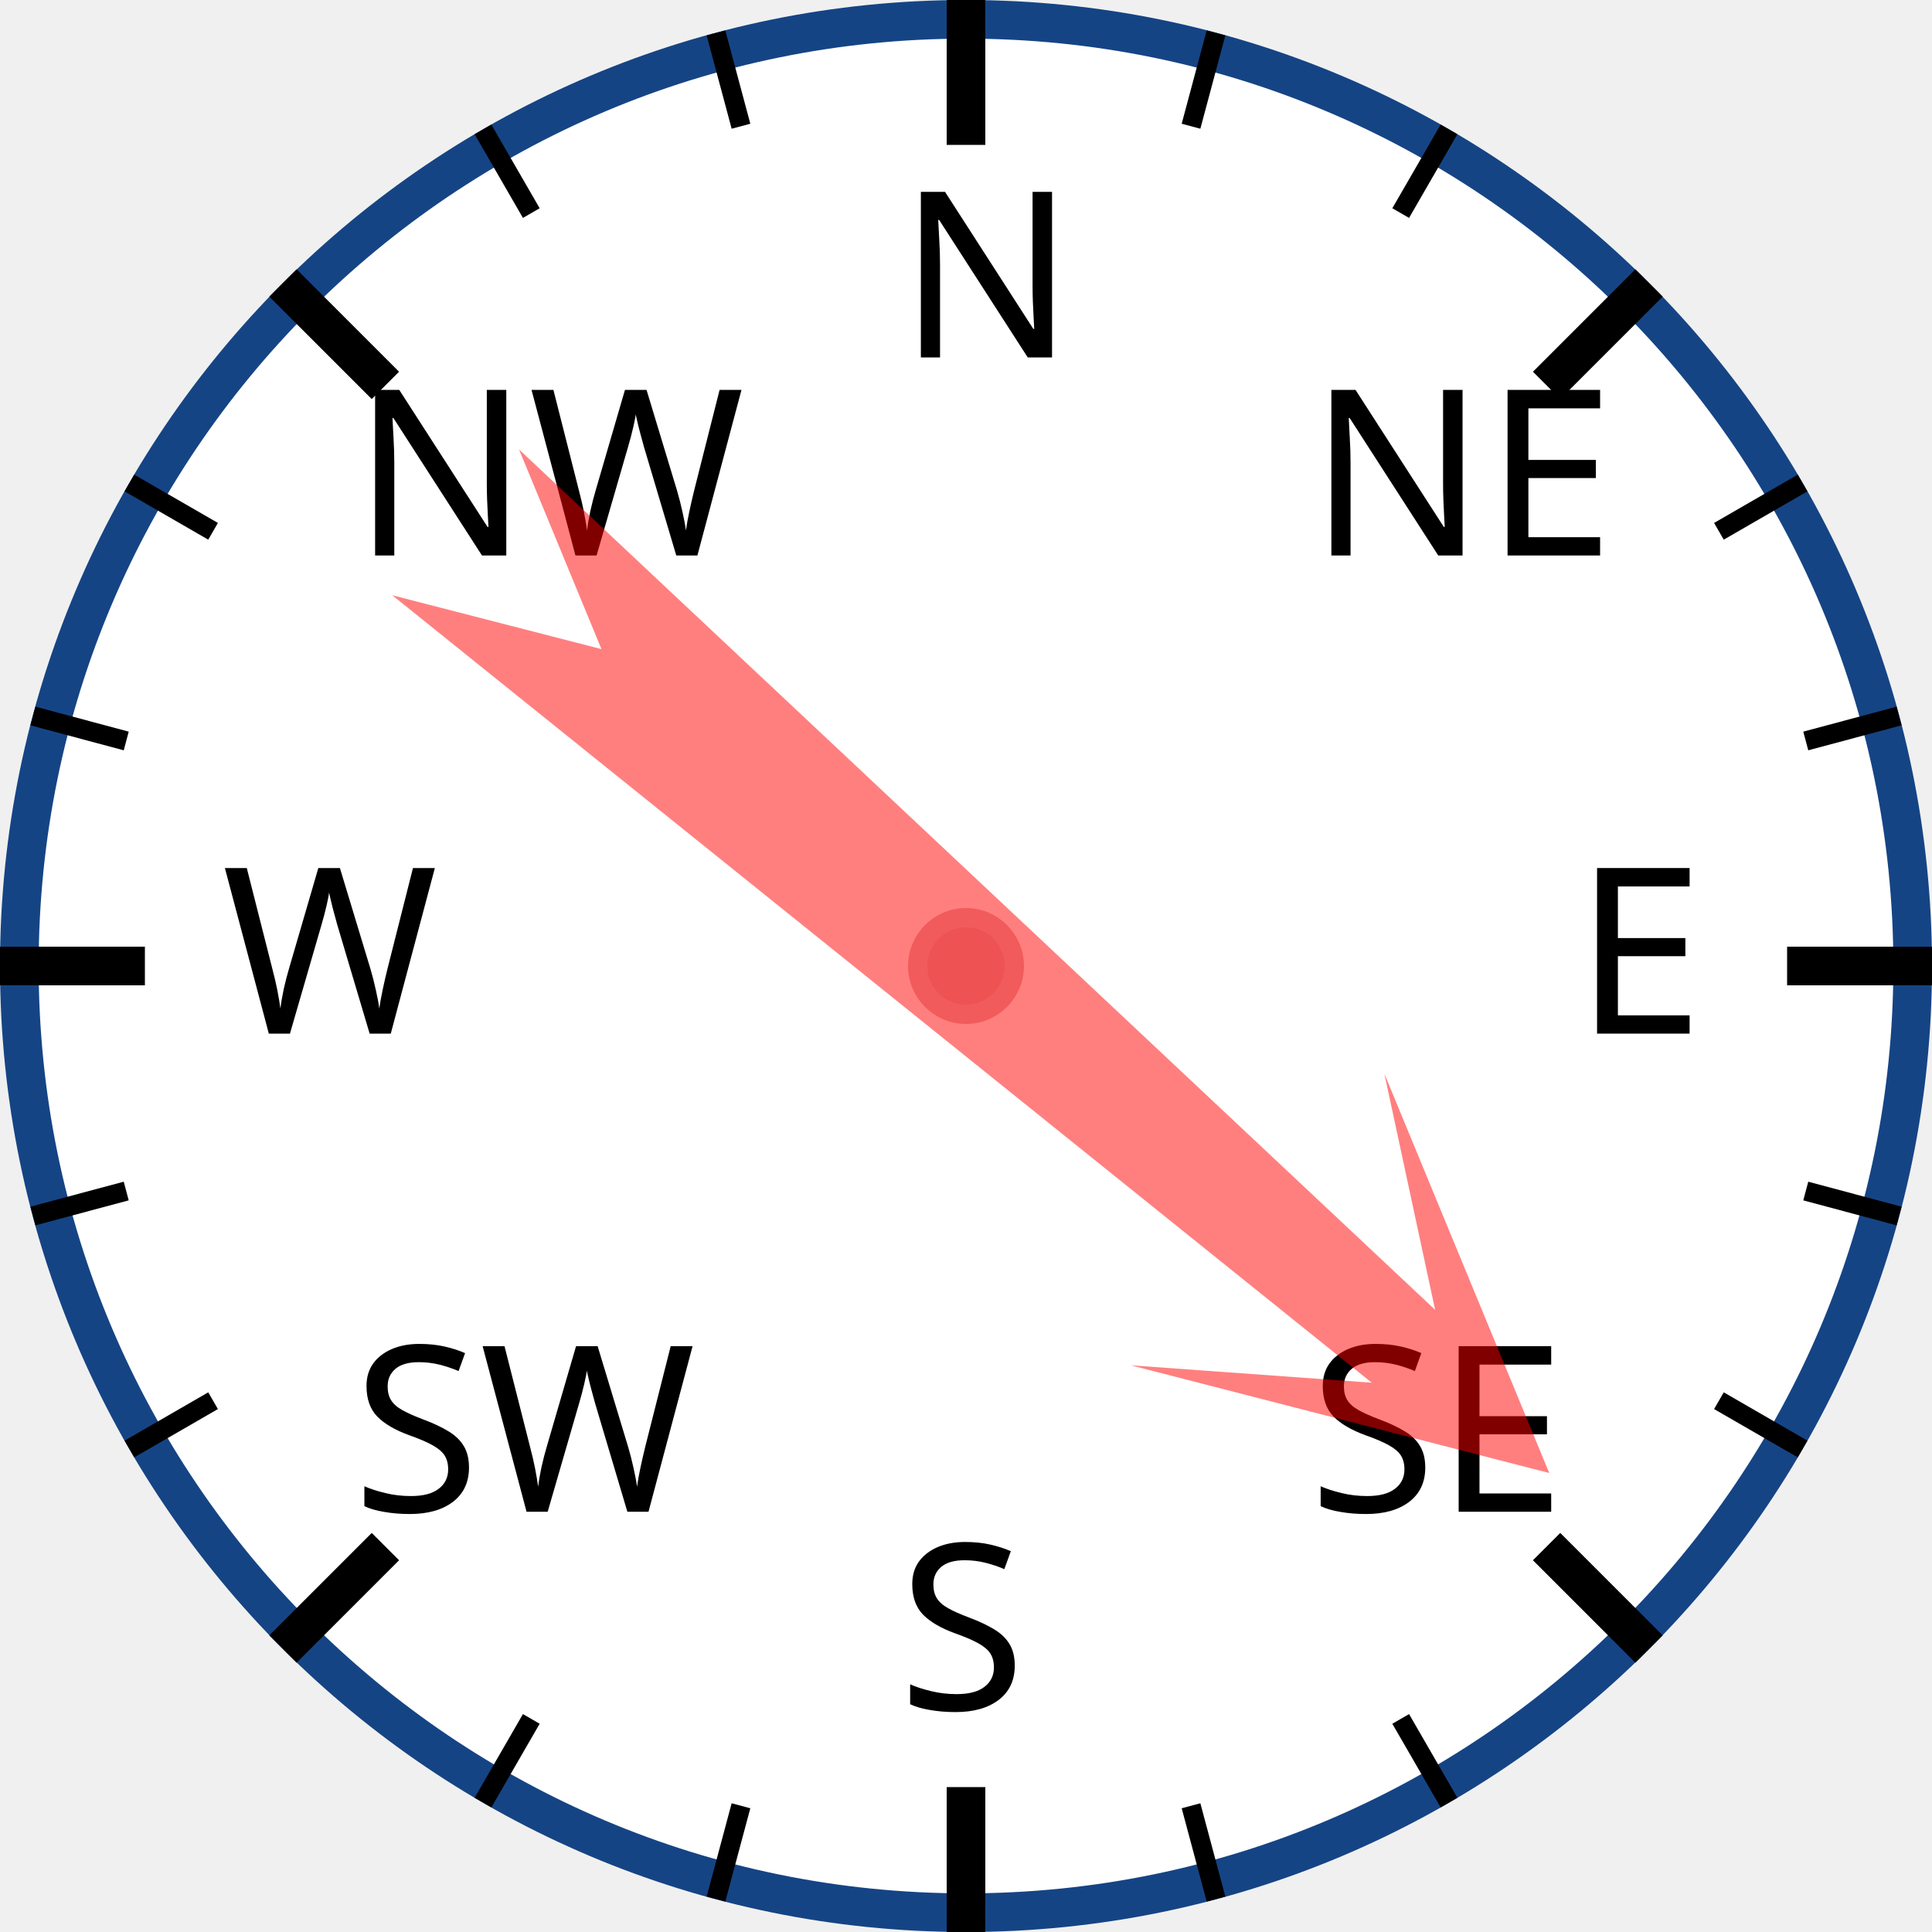
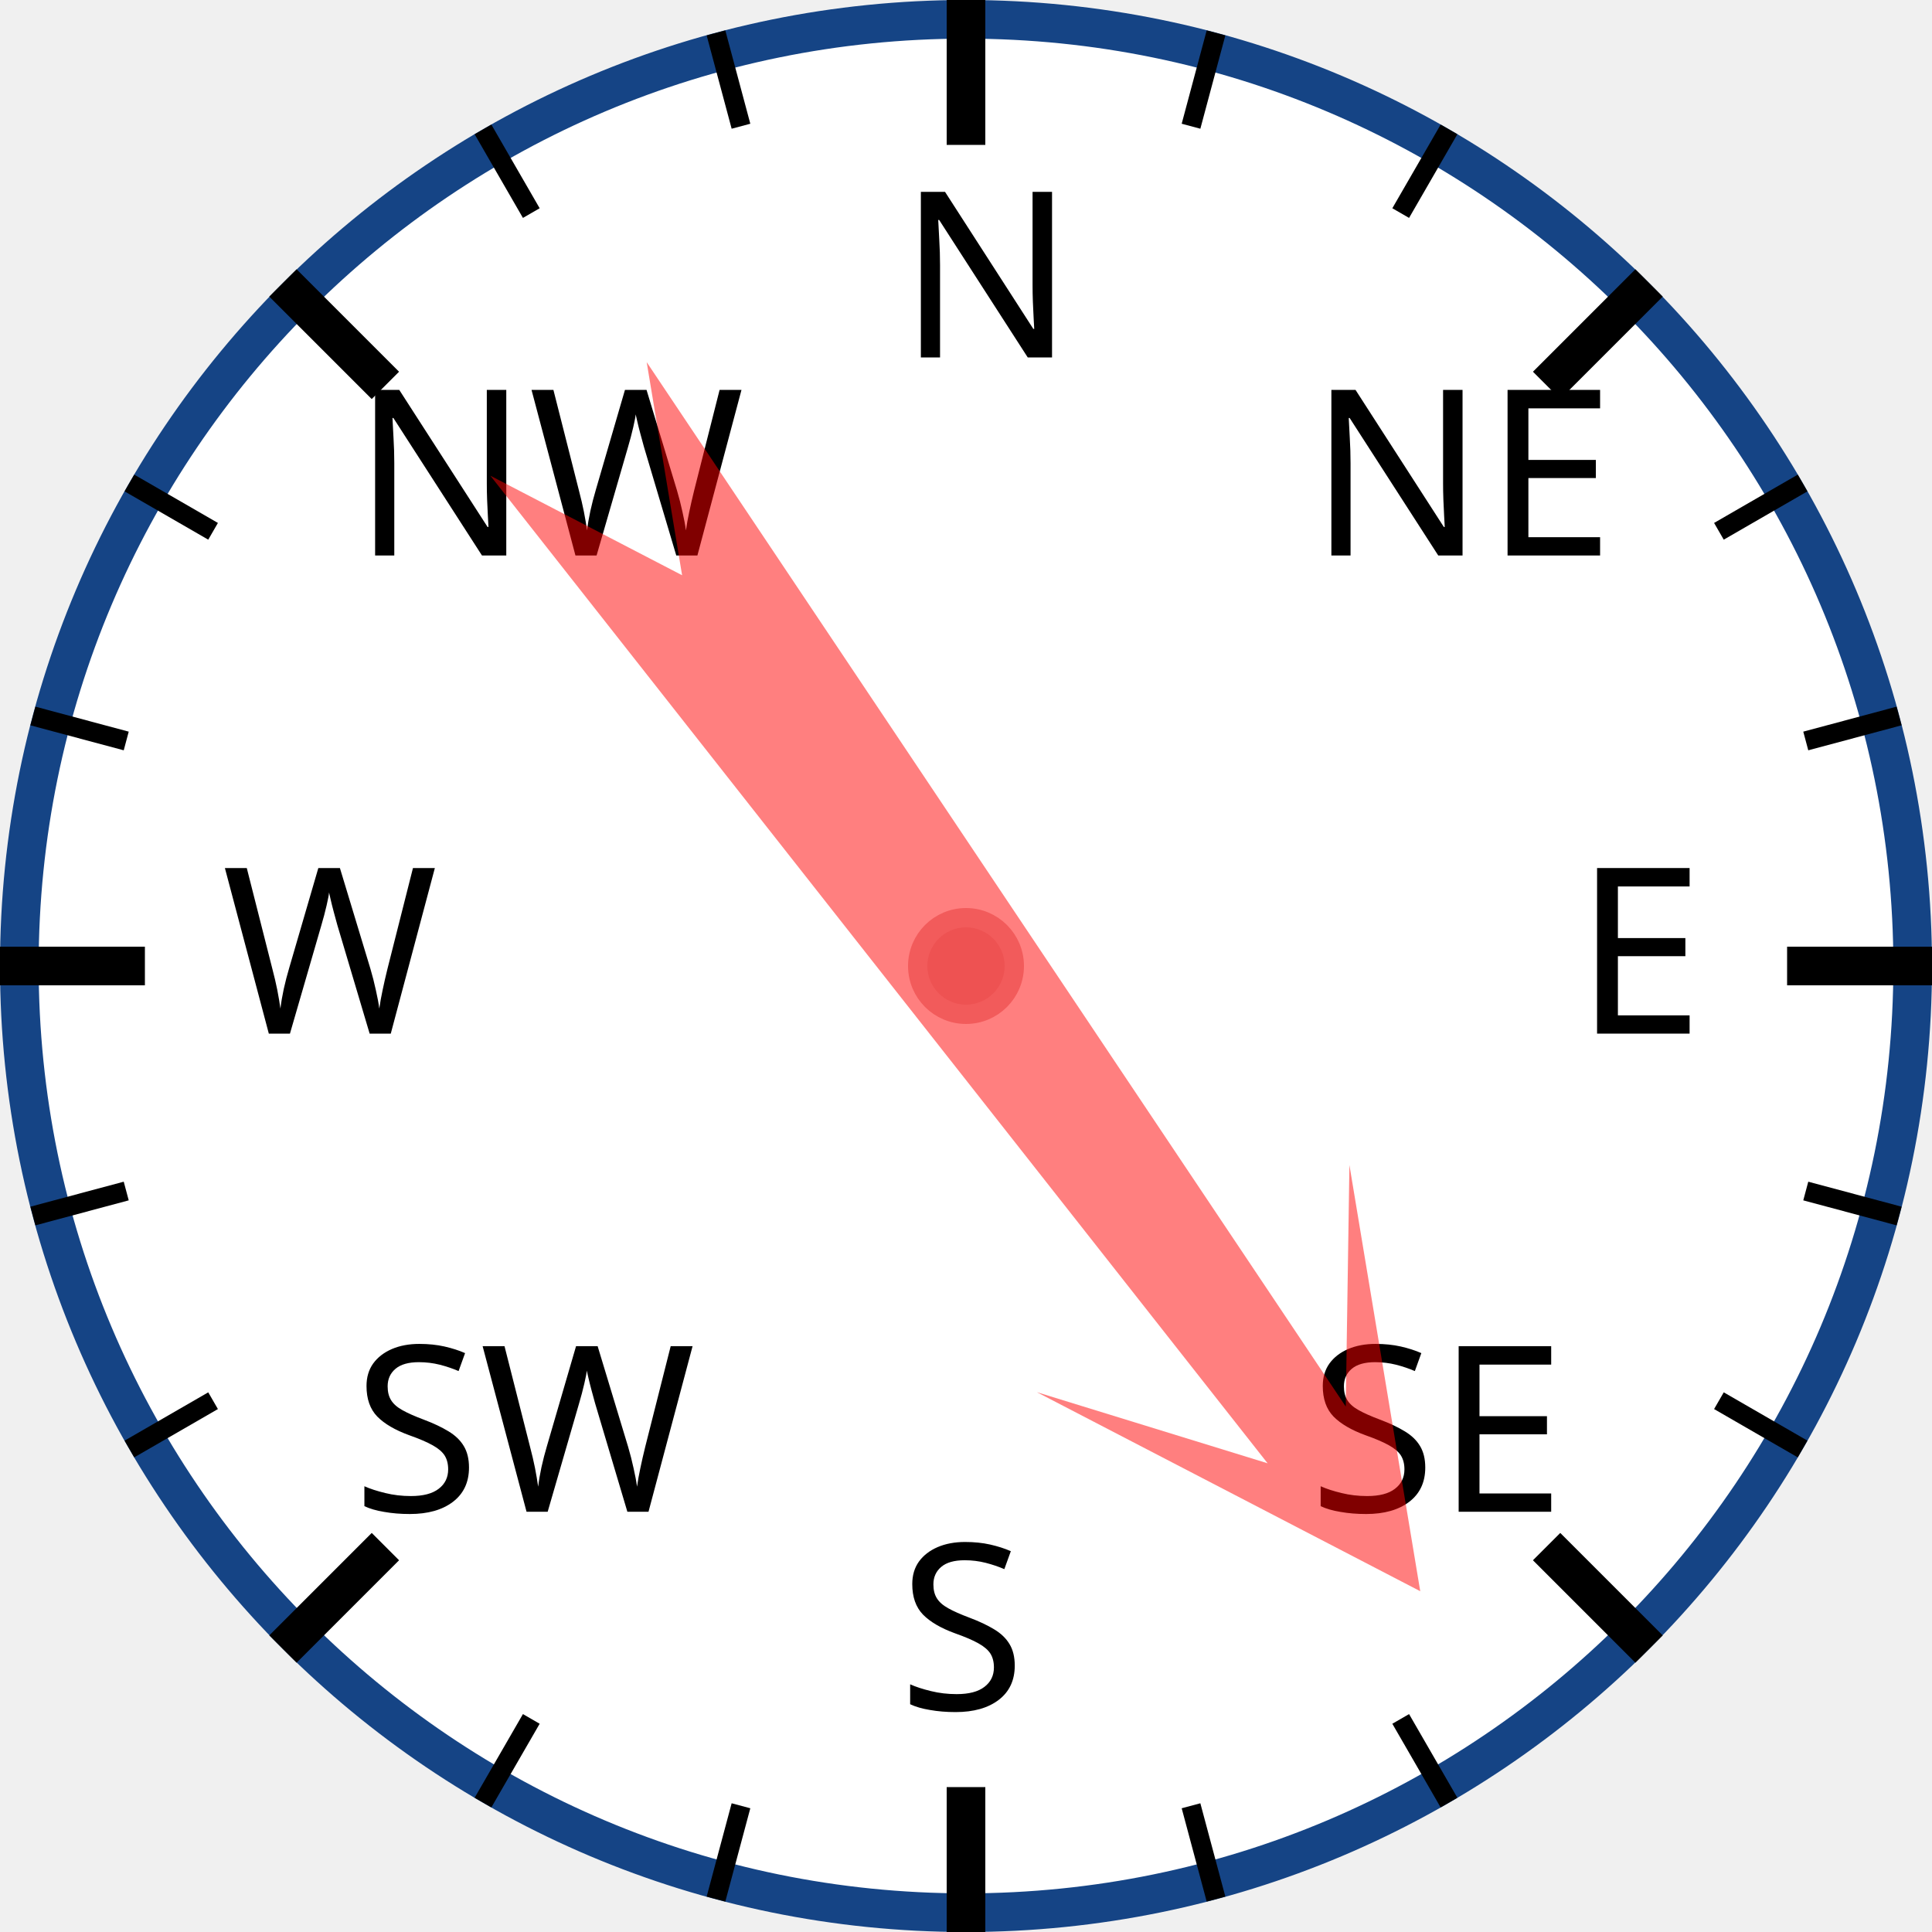
<svg xmlns="http://www.w3.org/2000/svg" width="120px" height="120px" viewBox="0 0 200 200">
  <circle cx="100" cy="100" r="98" style="fill: white; stroke: #154485; stroke-width: 4;" />
  <text x="93.0" y="37.0" style="font-family: sans-serif; font-size: 18pt;">N</text>
  <line x1="100.0" y1="0.0" x2="100.0" y2="15.0" style="stroke: black; stroke-width: 4;" />
  <line x1="74.118" y1="3.407" x2="76.706" y2="13.067" style="stroke: black; stroke-width: 2;" />
  <line x1="50" y1="13.397" x2="55" y2="22.058" style="stroke: black; stroke-width: 2;" />
  <text x="36.503" y="57.503" style="font-family: sans-serif; font-size: 18pt;">NW</text>
  <line x1="29.289" y1="29.289" x2="39.896" y2="39.896" style="stroke: black; stroke-width: 4;" />
  <line x1="13.397" y1="50" x2="22.058" y2="55" style="stroke: black; stroke-width: 2;" />
  <line x1="3.407" y1="74.118" x2="13.067" y2="76.706" style="stroke: black; stroke-width: 2;" />
  <text x="23.0" y="107.0" style="font-family: sans-serif; font-size: 18pt;">W</text>
  <line x1="0.0" y1="100.0" x2="15.0" y2="100.0" style="stroke: black; stroke-width: 4;" />
  <line x1="3.407" y1="125.882" x2="13.067" y2="123.294" style="stroke: black; stroke-width: 2;" />
  <line x1="13.397" y1="150" x2="22.058" y2="145" style="stroke: black; stroke-width: 2;" />
  <text x="36.503" y="156.497" style="font-family: sans-serif; font-size: 18pt;">SW</text>
  <line x1="29.289" y1="170.711" x2="39.896" y2="160.104" style="stroke: black; stroke-width: 4;" />
  <line x1="50" y1="186.603" x2="55" y2="177.942" style="stroke: black; stroke-width: 2;" />
  <line x1="74.118" y1="196.593" x2="76.706" y2="186.933" style="stroke: black; stroke-width: 2;" />
  <text x="93" y="177.0" style="font-family: sans-serif; font-size: 18pt;">S</text>
  <line x1="100" y1="200.0" x2="100" y2="185.0" style="stroke: black; stroke-width: 4;" />
  <line x1="125.882" y1="196.593" x2="123.294" y2="186.933" style="stroke: black; stroke-width: 2;" />
  <line x1="150.0" y1="186.603" x2="145.0" y2="177.942" style="stroke: black; stroke-width: 2;" />
  <text x="135.497" y="156.497" style="font-family: sans-serif; font-size: 18pt;">SE</text>
  <line x1="170.711" y1="170.711" x2="160.104" y2="160.104" style="stroke: black; stroke-width: 4;" />
  <line x1="186.603" y1="150" x2="177.942" y2="145" style="stroke: black; stroke-width: 2;" />
  <line x1="196.593" y1="125.882" x2="186.933" y2="123.294" style="stroke: black; stroke-width: 2;" />
  <text x="163.0" y="107" style="font-family: sans-serif; font-size: 18pt;">E</text>
  <line x1="200.0" y1="100" x2="185.0" y2="100" style="stroke: black; stroke-width: 4;" />
  <line x1="196.593" y1="74.118" x2="186.933" y2="76.706" style="stroke: black; stroke-width: 2;" />
  <line x1="186.603" y1="50" x2="177.942" y2="55" style="stroke: black; stroke-width: 2;" />
  <text x="135.497" y="57.503" style="font-family: sans-serif; font-size: 18pt;">NE</text>
  <line x1="170.711" y1="29.289" x2="160.104" y2="39.896" style="stroke: black; stroke-width: 4;" />
  <line x1="150" y1="13.397" x2="145" y2="22.058" style="stroke: black; stroke-width: 2;" />
  <line x1="125.882" y1="3.407" x2="123.294" y2="13.067" style="stroke: black; stroke-width: 2;" />
-   <polygon points="100 20 120 60 105 40 110 170 100 150 90 170 95 40 80 60" style="fill: red; fill-opacity: 0.5;" transform="rotate(131,100,100)" />
+   <polygon points="100 20 120 60 105 40 110 170 100 150 90 170 95 40 80 60" style="fill: red; fill-opacity: 0.5;" transform="rotate(144,100,100)" />
  <circle cx="100" cy="100" r="5" style="fill: #EE5252; stroke: #F25B5B; stroke-width: 2;" />
</svg>
